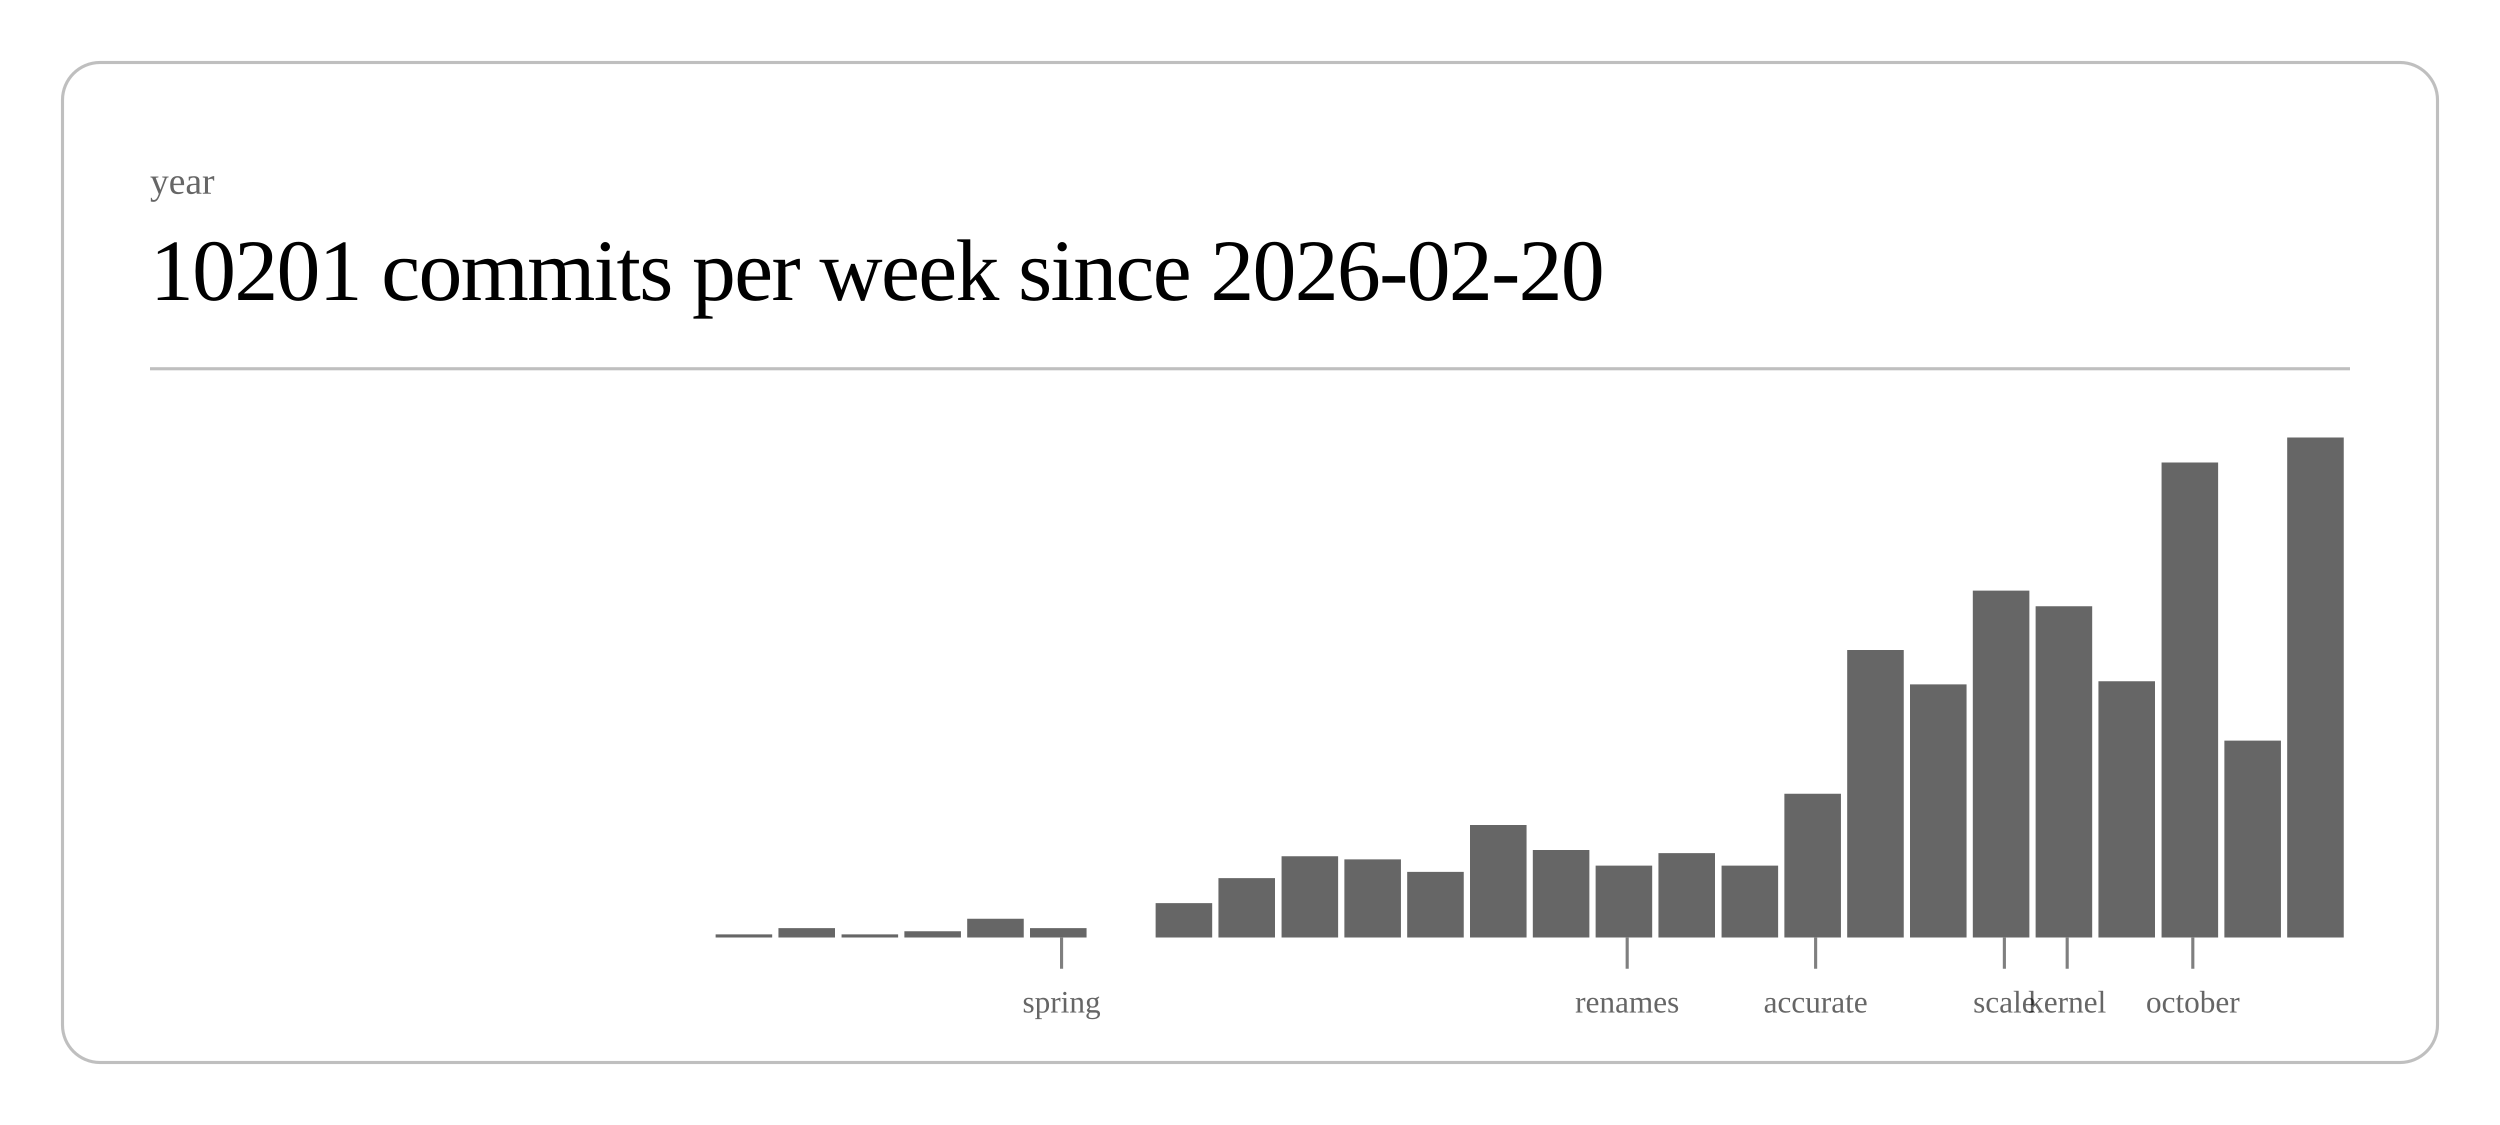
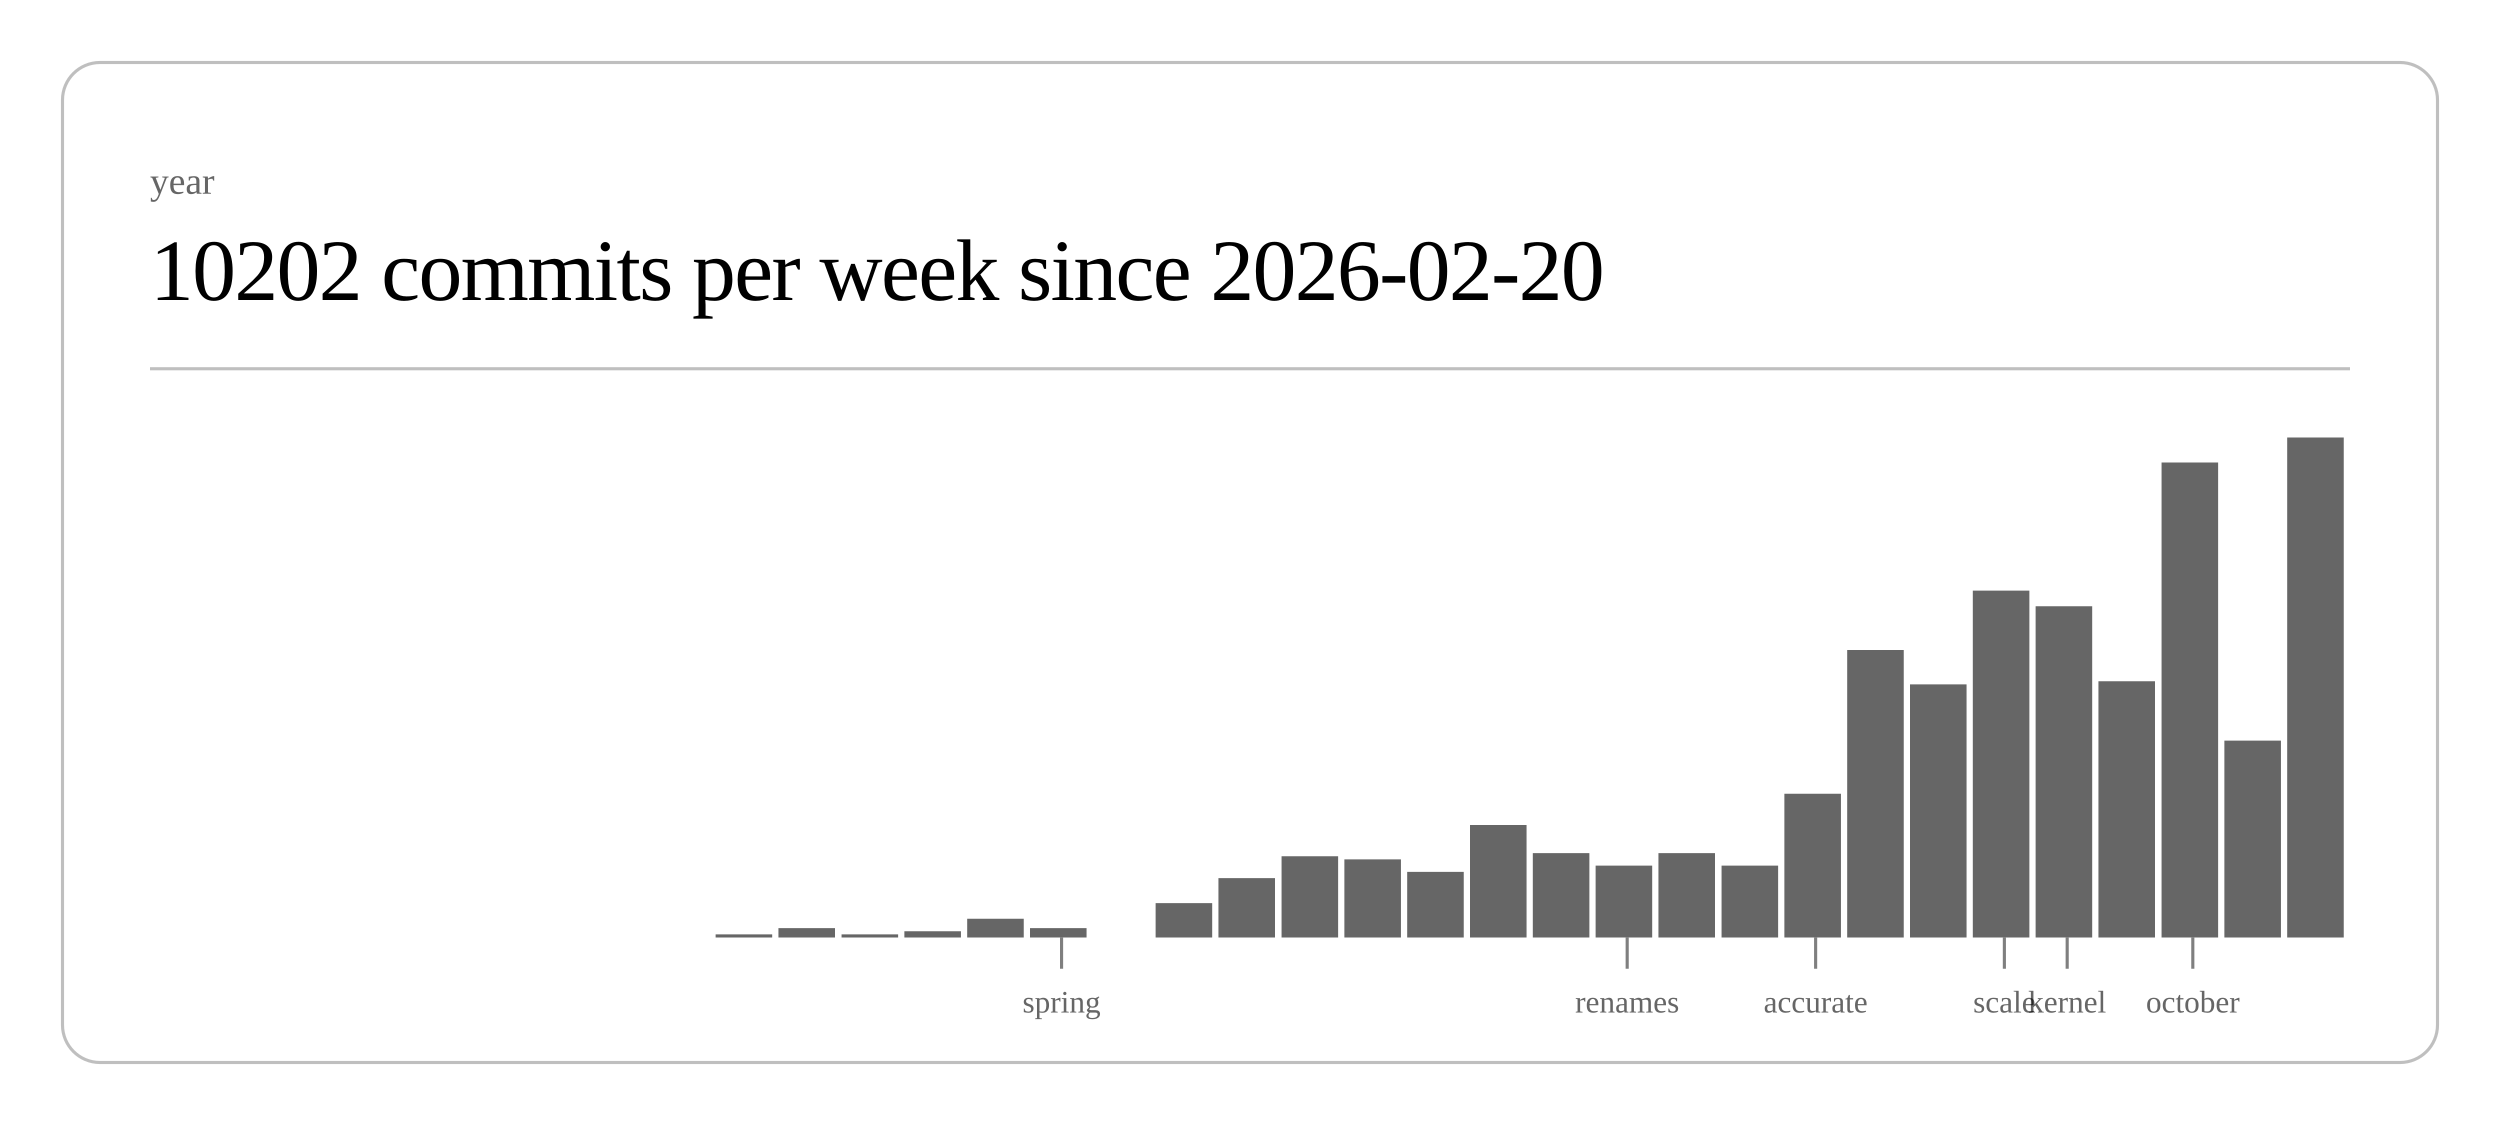
<svg xmlns="http://www.w3.org/2000/svg" class="post-header-svg" viewBox="0 0 800 360" width="800" height="360">
  <rect x="20" y="20" width="760" height="320" rx="12" ry="12" fill="none" stroke="currentColor" stroke-width="1" opacity="0.25" />
  <text fill="currentColor" x="48" y="62" font-size="12" opacity="0.6">year</text>
-   <text fill="currentColor" x="48" y="96" font-size="28" font-weight="300" letter-spacing="-0.5">10201 commits per week since 2026-02-20</text>
+   <text fill="currentColor" x="48" y="96" font-size="28" font-weight="300" letter-spacing="-0.5">10202 commits per week since 2026-02-20</text>
  <line stroke="currentColor" x1="48" y1="118" x2="752" y2="118" stroke-width="1" opacity="0.25" />
  <rect x="229.0" y="299" width="18.1" height="1" fill="currentColor" opacity="0.6" />
  <rect x="249.1" y="297" width="18.1" height="3" fill="currentColor" opacity="0.6" />
  <rect x="269.3" y="299" width="18.1" height="1" fill="currentColor" opacity="0.6" />
  <rect x="289.4" y="298" width="18.1" height="2" fill="currentColor" opacity="0.6" />
  <rect x="309.5" y="294" width="18.1" height="6" fill="currentColor" opacity="0.6" />
  <rect x="329.6" y="297" width="18.1" height="3" fill="currentColor" opacity="0.6" />
  <rect x="369.8" y="289" width="18.1" height="11" fill="currentColor" opacity="0.6" />
  <rect x="389.9" y="281" width="18.1" height="19" fill="currentColor" opacity="0.6" />
  <rect x="410.1" y="274" width="18.1" height="26" fill="currentColor" opacity="0.6" />
  <rect x="430.2" y="275" width="18.1" height="25" fill="currentColor" opacity="0.6" />
  <rect x="450.3" y="279" width="18.1" height="21" fill="currentColor" opacity="0.6" />
  <rect x="470.4" y="264" width="18.1" height="36" fill="currentColor" opacity="0.6" />
-   <rect x="490.5" y="272" width="18.1" height="28" fill="currentColor" opacity="0.6" />
+   <rect x="490.5" y="273" width="18.1" height="27" fill="currentColor" opacity="0.6" />
  <rect x="510.6" y="277" width="18.1" height="23" fill="currentColor" opacity="0.6" />
  <rect x="530.7" y="273" width="18.1" height="27" fill="currentColor" opacity="0.6" />
  <rect x="550.9" y="277" width="18.1" height="23" fill="currentColor" opacity="0.6" />
  <rect x="571.0" y="254" width="18.1" height="46" fill="currentColor" opacity="0.6" />
  <rect x="591.1" y="208" width="18.1" height="92" fill="currentColor" opacity="0.6" />
  <rect x="611.2" y="219" width="18.1" height="81" fill="currentColor" opacity="0.6" />
  <rect x="631.3" y="189" width="18.1" height="111" fill="currentColor" opacity="0.6" />
  <rect x="651.4" y="194" width="18.1" height="106" fill="currentColor" opacity="0.6" />
  <rect x="671.5" y="218" width="18.1" height="82" fill="currentColor" opacity="0.6" />
  <rect x="691.7" y="148" width="18.1" height="152" fill="currentColor" opacity="0.6" />
  <rect x="711.8" y="237" width="18.1" height="63" fill="currentColor" opacity="0.6" />
  <rect x="731.9" y="140" width="18.1" height="160" fill="currentColor" opacity="0.6" />
  <line stroke="currentColor" x1="339.7" y1="300" x2="339.7" y2="310" stroke-width="1" opacity="0.5" />
  <text fill="currentColor" x="339.7" y="324" font-size="10" opacity="0.6" text-anchor="middle">spring</text>
  <line stroke="currentColor" x1="520.7" y1="300" x2="520.7" y2="310" stroke-width="1" opacity="0.5" />
  <text fill="currentColor" x="520.7" y="324" font-size="10" opacity="0.6" text-anchor="middle">renames</text>
  <line stroke="currentColor" x1="581.0" y1="300" x2="581.0" y2="310" stroke-width="1" opacity="0.5" />
  <text fill="currentColor" x="581.0" y="324" font-size="10" opacity="0.6" text-anchor="middle">accurate</text>
  <line stroke="currentColor" x1="641.4" y1="300" x2="641.4" y2="310" stroke-width="1" opacity="0.5" />
  <text fill="currentColor" x="641.4" y="324" font-size="10" opacity="0.6" text-anchor="middle">scale</text>
  <line stroke="currentColor" x1="661.5" y1="300" x2="661.5" y2="310" stroke-width="1" opacity="0.5" />
  <text fill="currentColor" x="661.5" y="324" font-size="10" opacity="0.6" text-anchor="middle">kernel</text>
  <line stroke="currentColor" x1="701.7" y1="300" x2="701.7" y2="310" stroke-width="1" opacity="0.5" />
  <text fill="currentColor" x="701.7" y="324" font-size="10" opacity="0.6" text-anchor="middle">october</text>
</svg>
